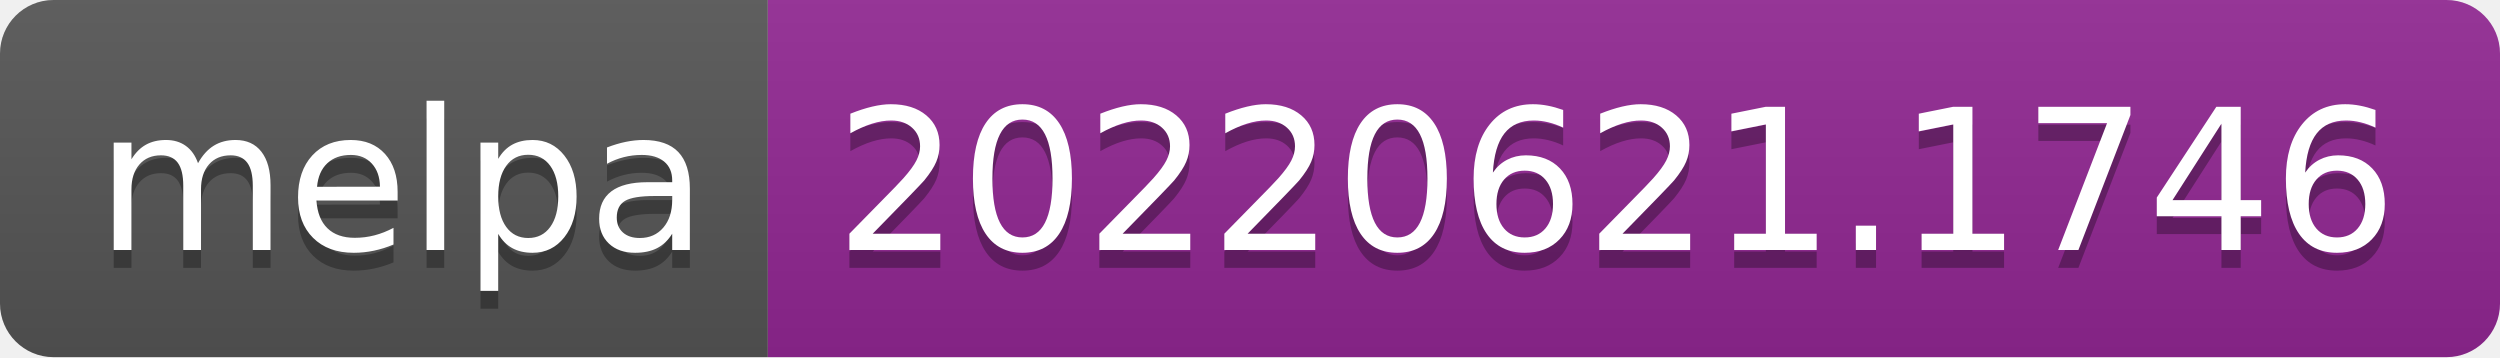
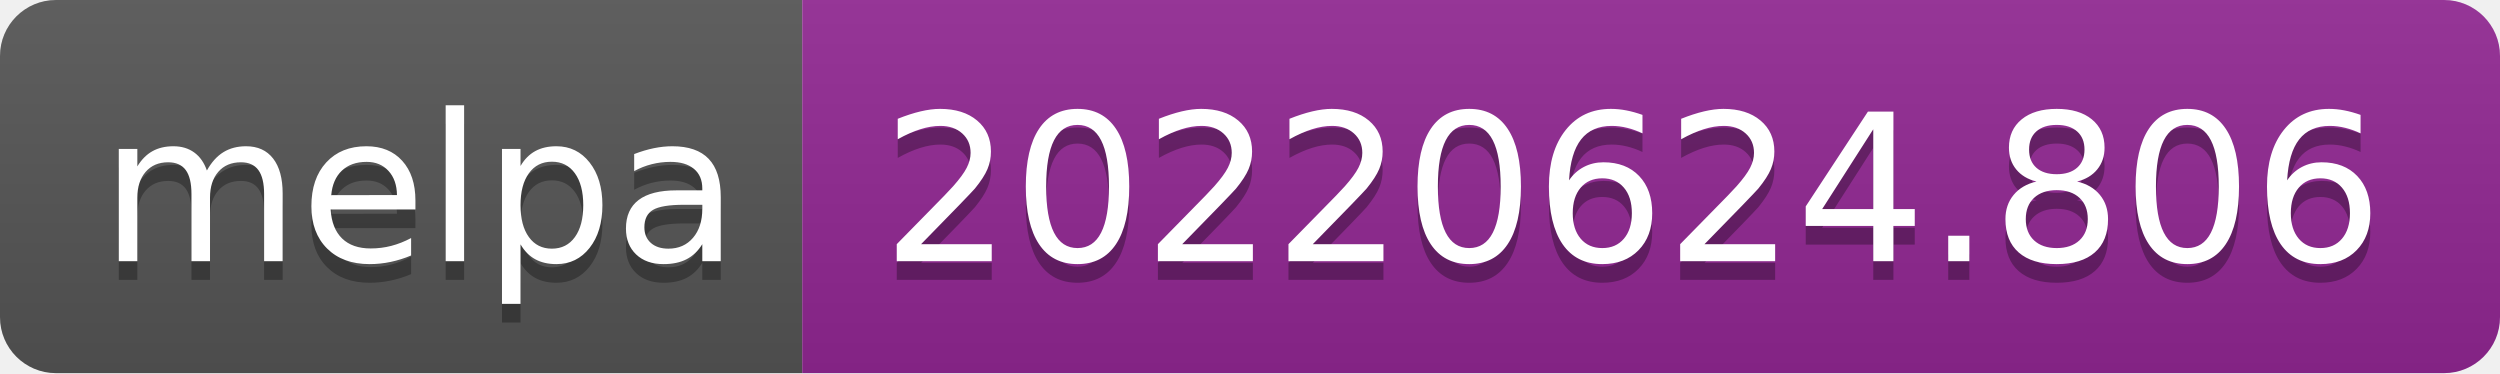
- <svg xmlns="http://www.w3.org/2000/svg" width="140" height="20" role="img" aria-label="melpa: 20220621.1746">
+ <svg xmlns="http://www.w3.org/2000/svg" width="134" height="20" role="img" aria-label="melpa: 20220624.806">
  <linearGradient id="s" x2="0" y2="100%">
    <stop offset="0" stop-color="#bbb" stop-opacity=".1" />
    <stop offset="1" stop-opacity=".1" />
  </linearGradient>
  <clipPath id="r">
-     <rect width="140" height="20" rx="3" fill="#fff" />
+     <rect width="134" height="20" rx="3" fill="#fff" />
  </clipPath>
  <g clip-path="url(#r)">
    <rect width="43" height="20" fill="#555" />
-     <rect x="43" width="97" height="20" fill="#922793" />
-     <rect width="140" height="20" fill="url(#s)" />
+     <rect x="43" width="91" height="20" fill="#922793" />
+     <rect width="134" height="20" fill="url(#s)" />
  </g>
  <g fill="#fff" text-anchor="middle" font-family="Verdana,Geneva,DejaVu Sans,sans-serif" text-rendering="geometricPrecision" font-size="110">
    <text aria-hidden="true" x="225" y="150" fill="#010101" fill-opacity=".3" transform="scale(.1)" textLength="330">melpa</text>
    <text x="225" y="140" transform="scale(.1)" fill="#fff" textLength="330">melpa</text>
-     <text aria-hidden="true" x="905" y="150" fill="#010101" fill-opacity=".3" transform="scale(.1)" textLength="870">20220621.1746</text>
-     <text x="905" y="140" transform="scale(.1)" fill="#fff" textLength="870">20220621.1746</text>
+     <text aria-hidden="true" x="875" y="150" fill="#010101" fill-opacity=".3" transform="scale(.1)" textLength="810">20220624.806</text>
+     <text x="875" y="140" transform="scale(.1)" fill="#fff" textLength="810">20220624.806</text>
  </g>
</svg>
